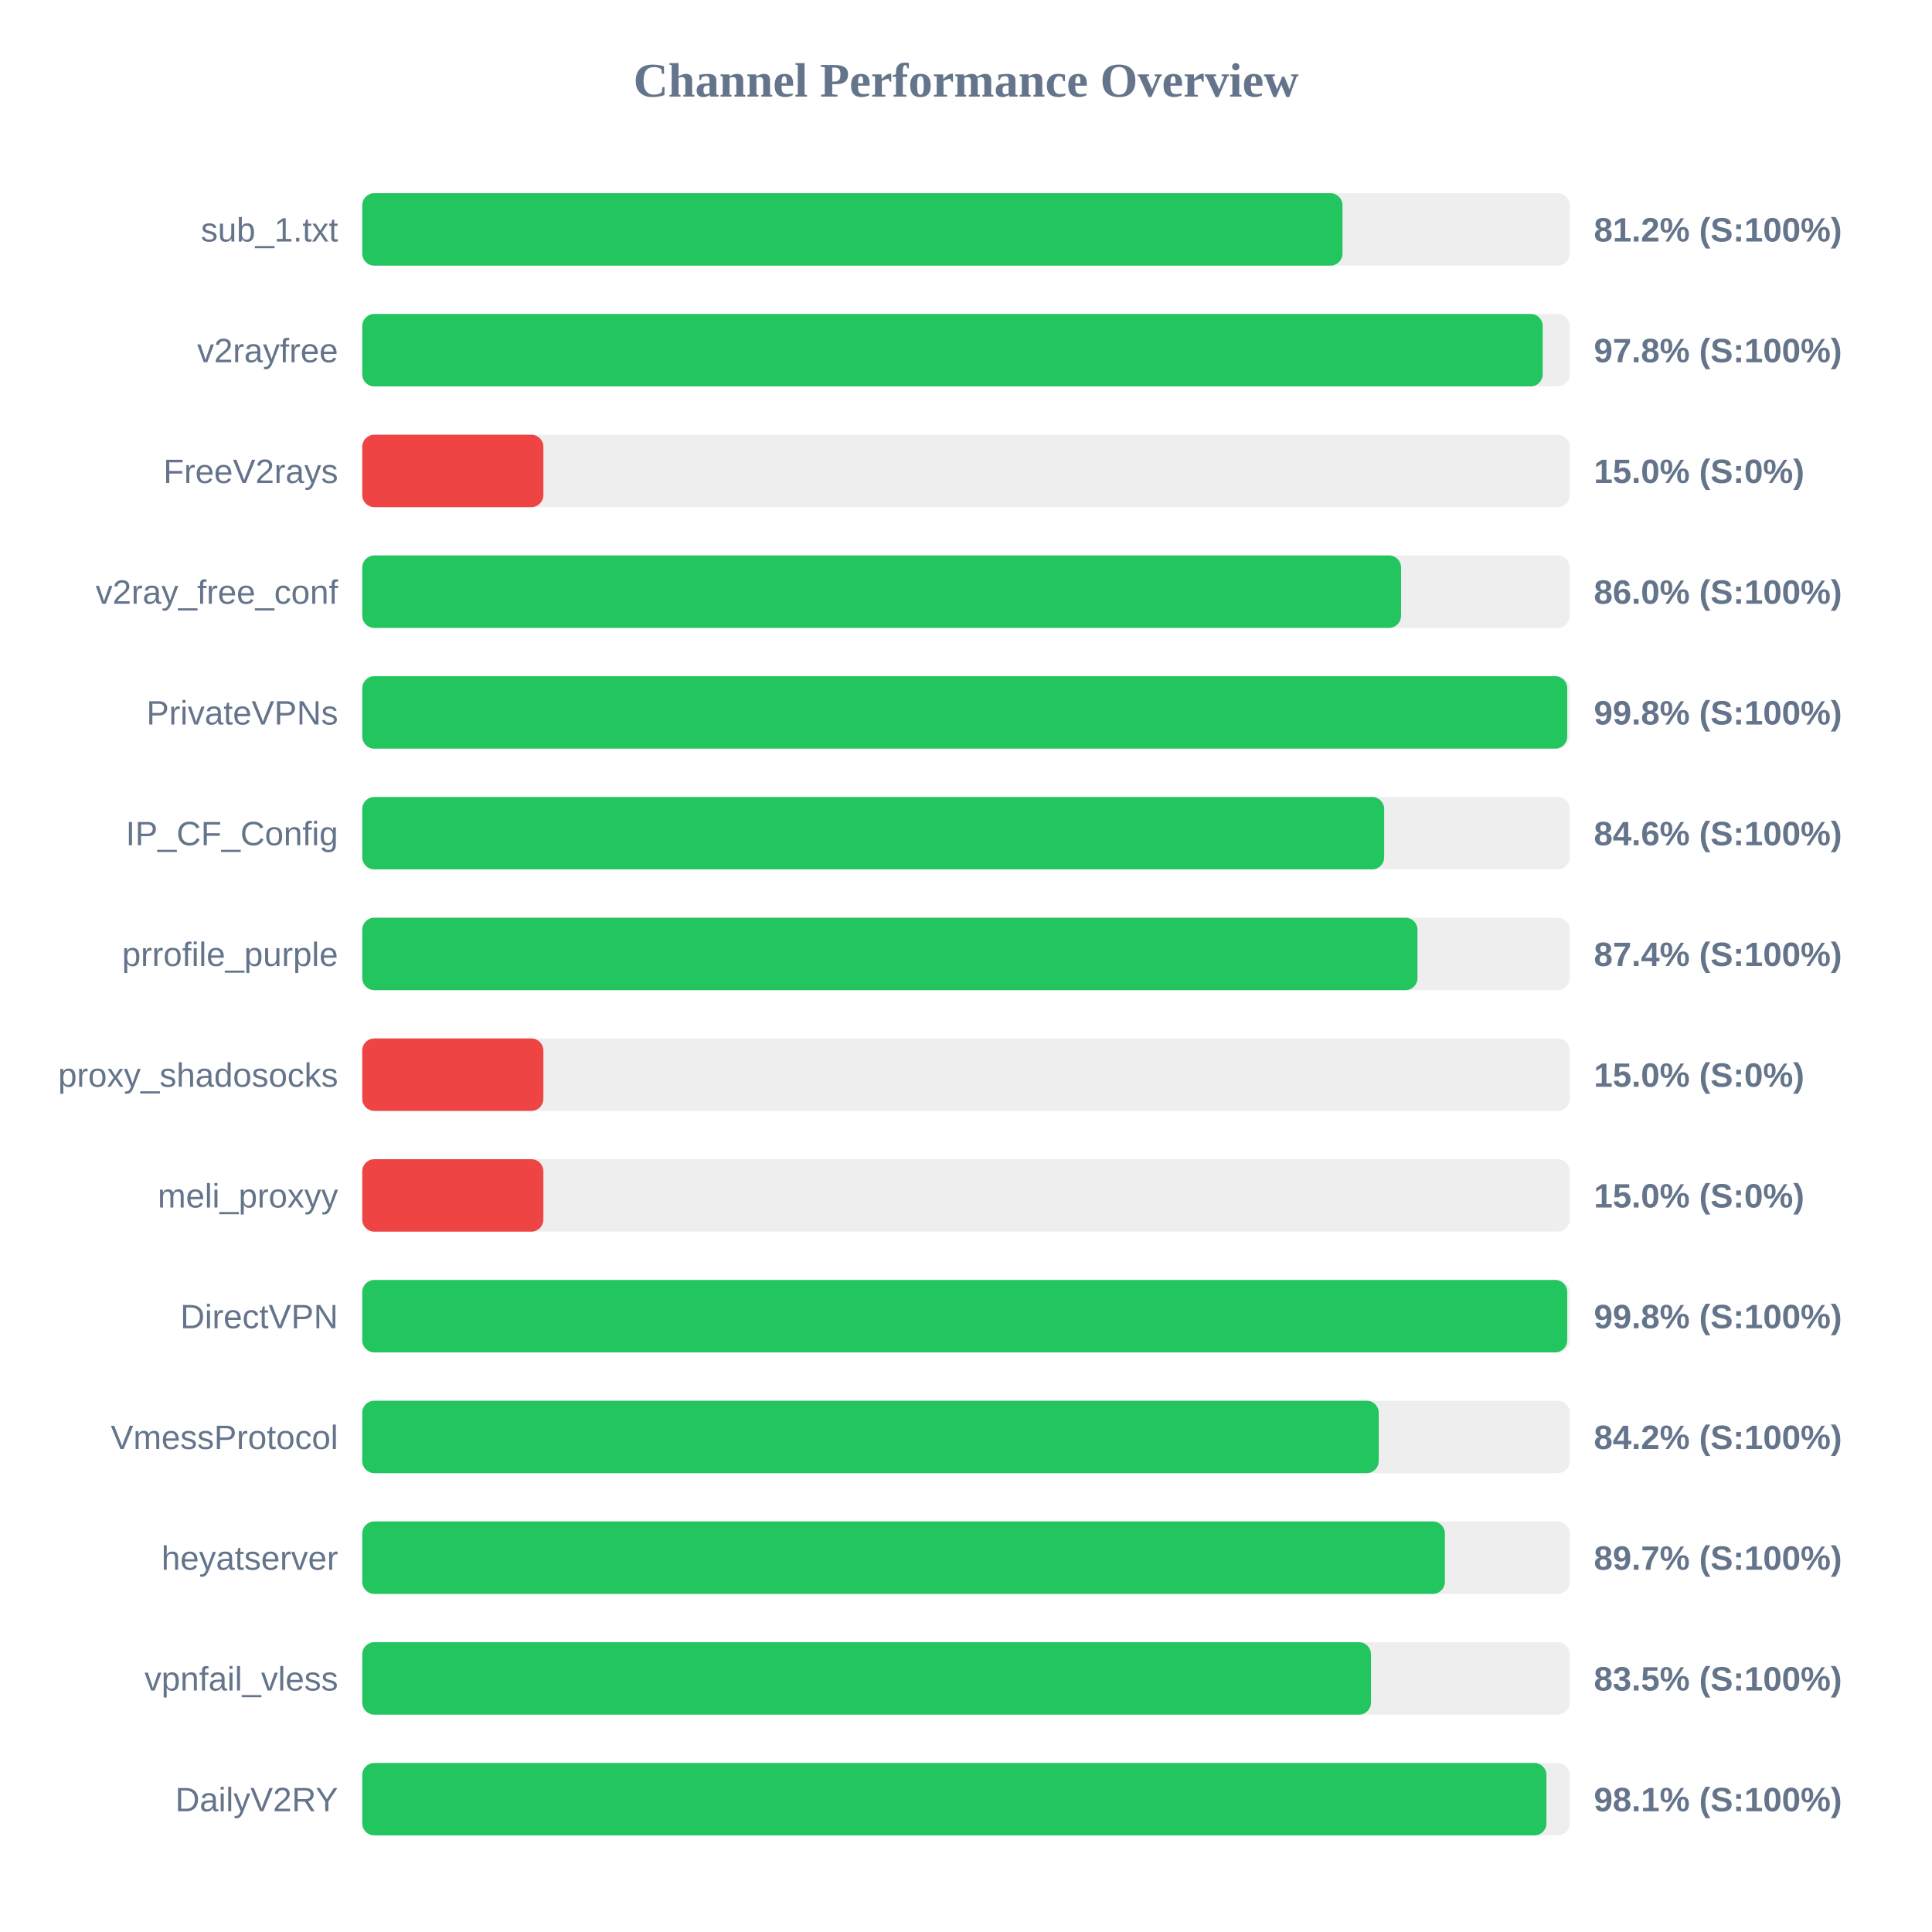
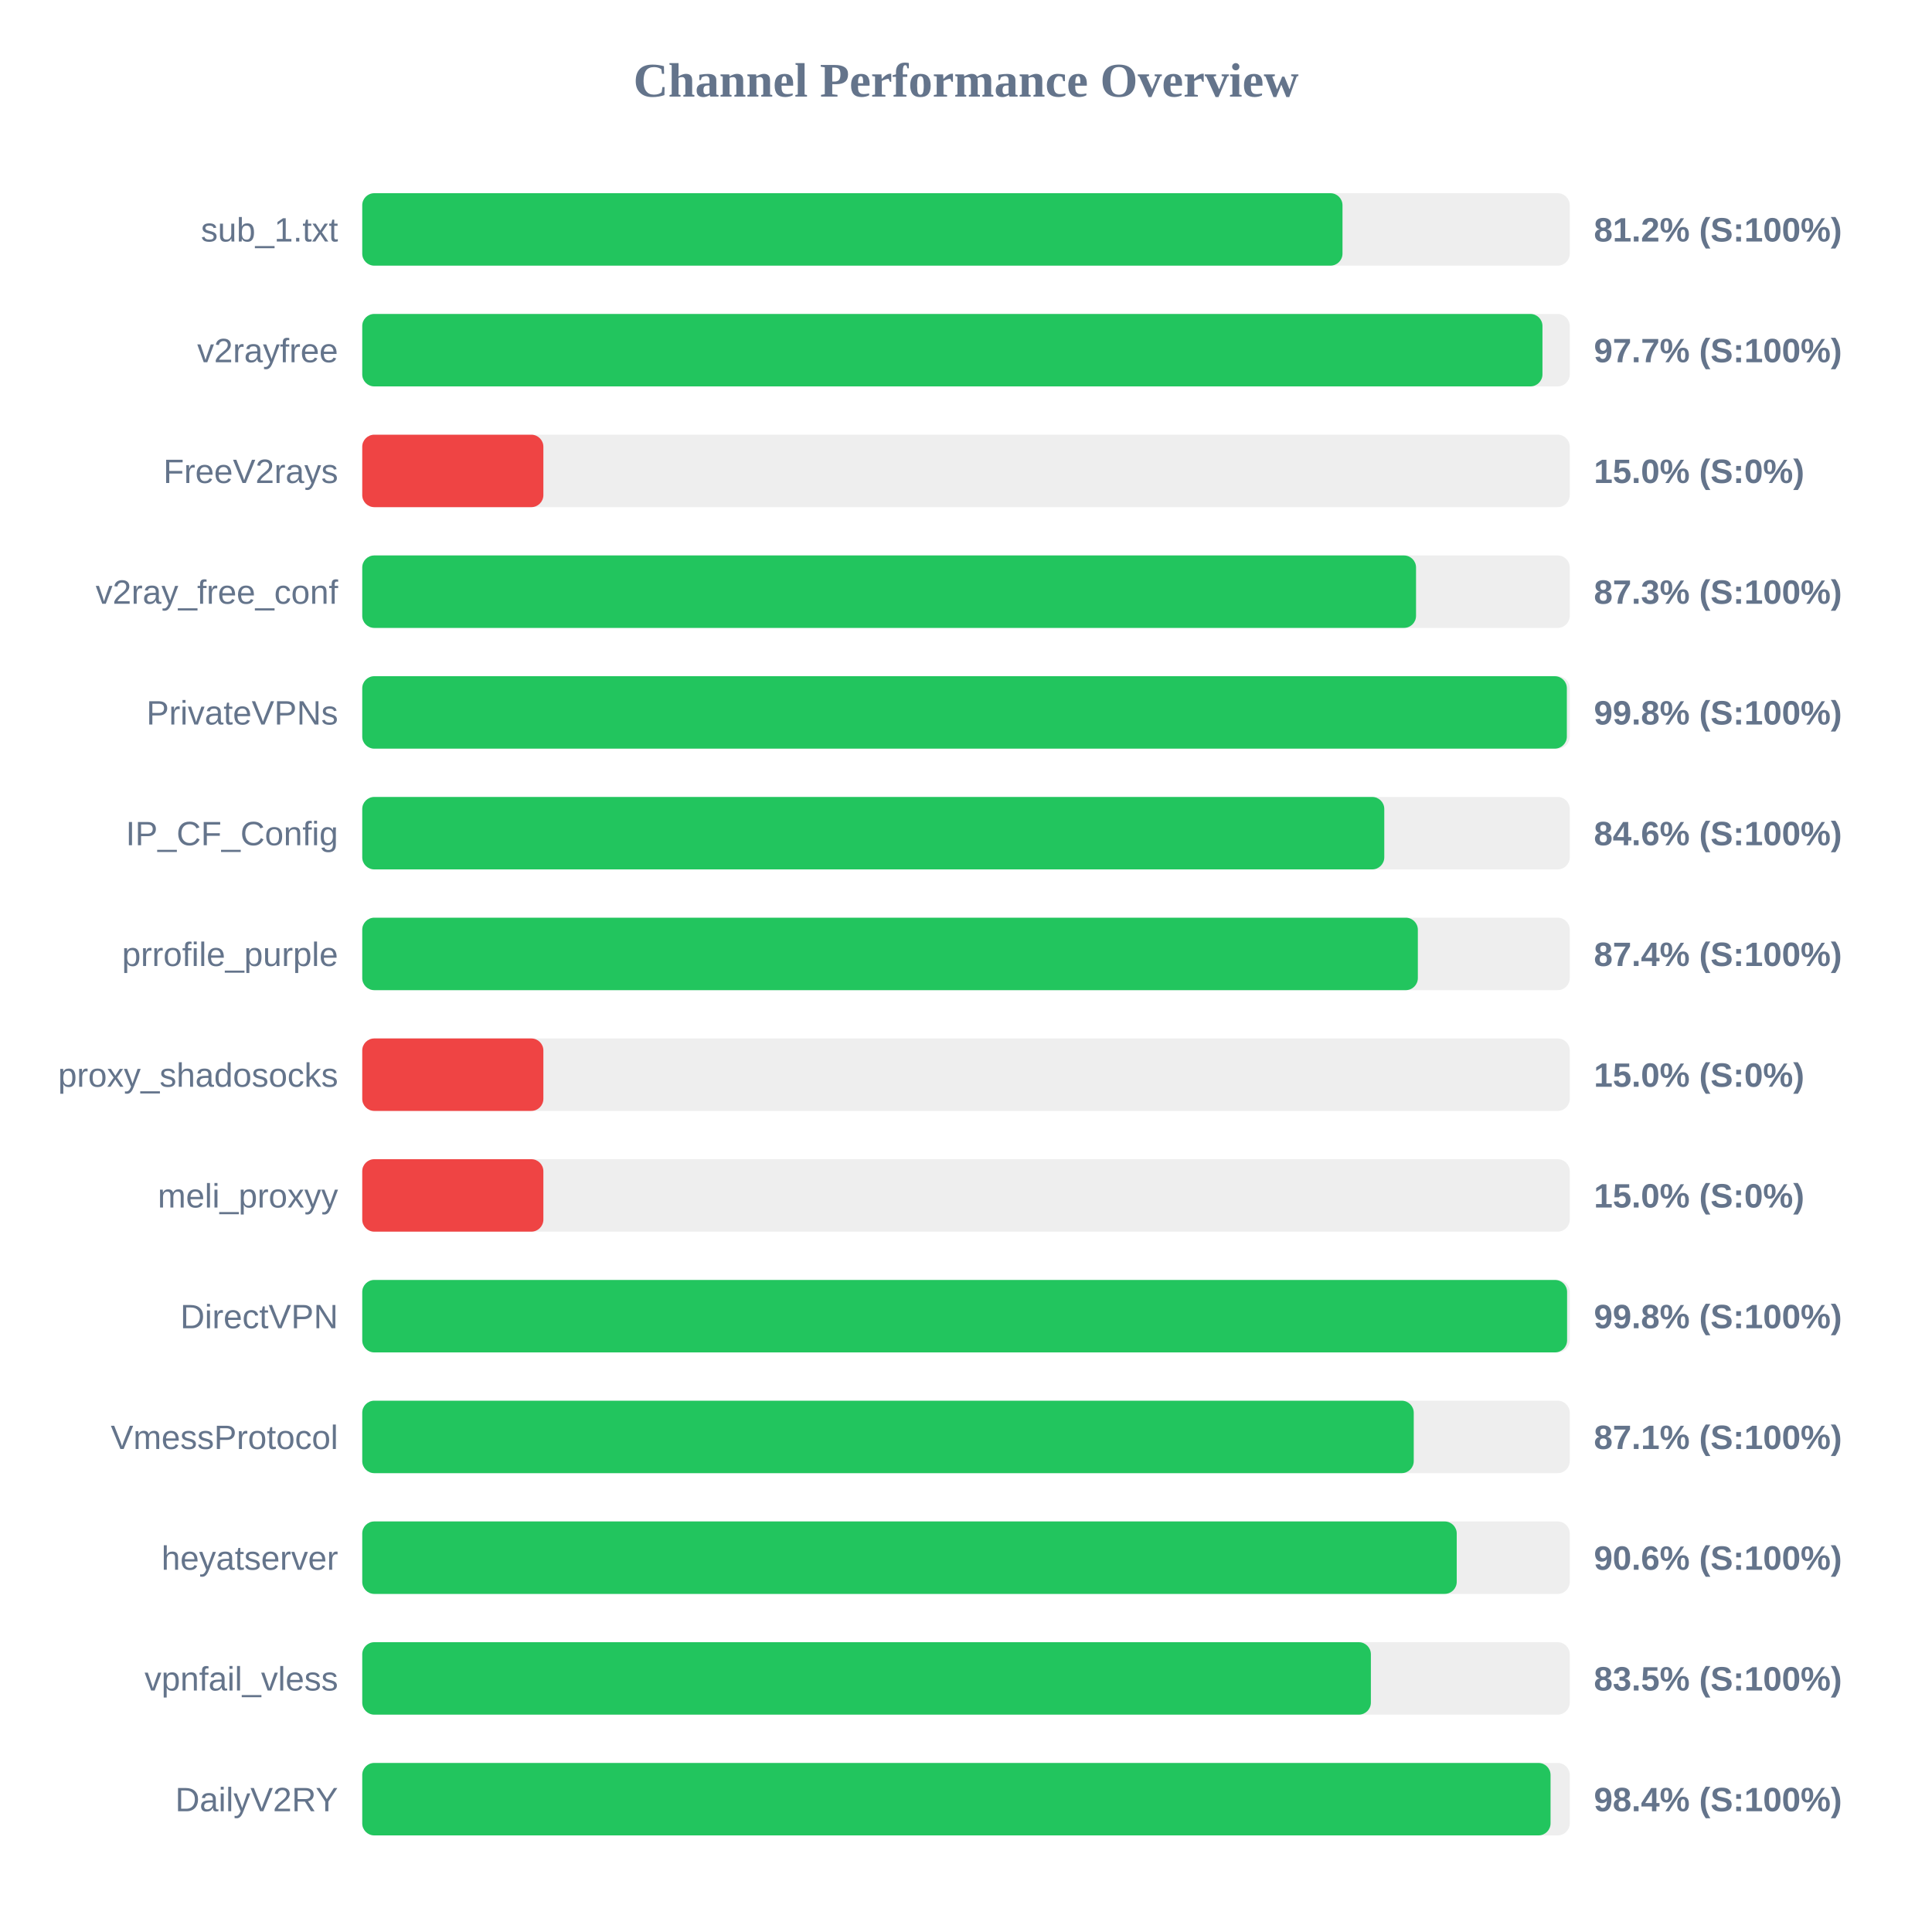
<svg xmlns="http://www.w3.org/2000/svg" width="800" height="800" version="1.1">
  <style>
        .row { font: 14px Arial; fill: #64748b; }
        .score { font: bold 14px Arial; fill: #64748b; }
    </style>
  <text x="400" y="40" text-anchor="middle" font-size="20px" font-weight="bold" fill="#64748b">Channel Performance Overview</text>
  <rect x="150" y="80" width="500" height="30" fill="#eee" rx="5" />
  <rect x="150" y="80" width="405.9" height="30" fill="#22c55e" rx="5" />
  <text x="140" y="100" text-anchor="end" class="row">sub_1.txt</text>
  <text x="660" y="100" text-anchor="start" class="score">81.2% (S:100%)</text>
  <rect x="150" y="130" width="500" height="30" fill="#eee" rx="5" />
-   <rect x="150" y="130" width="488.8" height="30" fill="#22c55e" rx="5" />
+   <rect x="150" y="130" width="488.7" height="30" fill="#22c55e" rx="5" />
  <text x="140" y="150" text-anchor="end" class="row">v2rayfree</text>
-   <text x="660" y="150" text-anchor="start" class="score">97.8% (S:100%)</text>
+   <text x="660" y="150" text-anchor="start" class="score">97.7% (S:100%)</text>
  <rect x="150" y="180" width="500" height="30" fill="#eee" rx="5" />
  <rect x="150" y="180" width="75.0" height="30" fill="#ef4444" rx="5" />
  <text x="140" y="200" text-anchor="end" class="row">FreeV2rays</text>
  <text x="660" y="200" text-anchor="start" class="score">15.0% (S:0%)</text>
  <rect x="150" y="230" width="500" height="30" fill="#eee" rx="5" />
-   <rect x="150" y="230" width="430.15" height="30" fill="#22c55e" rx="5" />
+   <rect x="150" y="230" width="436.35" height="30" fill="#22c55e" rx="5" />
  <text x="140" y="250" text-anchor="end" class="row">v2ray_free_conf</text>
-   <text x="660" y="250" text-anchor="start" class="score">86.0% (S:100%)</text>
+   <text x="660" y="250" text-anchor="start" class="score">87.3% (S:100%)</text>
  <rect x="150" y="280" width="500" height="30" fill="#eee" rx="5" />
-   <rect x="150" y="280" width="498.95" height="30" fill="#22c55e" rx="5" />
+   <rect x="150" y="280" width="498.8" height="30" fill="#22c55e" rx="5" />
  <text x="140" y="300" text-anchor="end" class="row">PrivateVPNs</text>
  <text x="660" y="300" text-anchor="start" class="score">99.8% (S:100%)</text>
  <rect x="150" y="330" width="500" height="30" fill="#eee" rx="5" />
-   <rect x="150" y="330" width="423.15" height="30" fill="#22c55e" rx="5" />
+   <rect x="150" y="330" width="423.2" height="30" fill="#22c55e" rx="5" />
  <text x="140" y="350" text-anchor="end" class="row">IP_CF_Config</text>
  <text x="660" y="350" text-anchor="start" class="score">84.6% (S:100%)</text>
  <rect x="150" y="380" width="500" height="30" fill="#eee" rx="5" />
-   <rect x="150" y="380" width="436.95" height="30" fill="#22c55e" rx="5" />
+   <rect x="150" y="380" width="437.1" height="30" fill="#22c55e" rx="5" />
  <text x="140" y="400" text-anchor="end" class="row">prrofile_purple</text>
  <text x="660" y="400" text-anchor="start" class="score">87.4% (S:100%)</text>
  <rect x="150" y="430" width="500" height="30" fill="#eee" rx="5" />
  <rect x="150" y="430" width="75.0" height="30" fill="#ef4444" rx="5" />
  <text x="140" y="450" text-anchor="end" class="row">proxy_shadosocks</text>
  <text x="660" y="450" text-anchor="start" class="score">15.0% (S:0%)</text>
  <rect x="150" y="480" width="500" height="30" fill="#eee" rx="5" />
  <rect x="150" y="480" width="75.0" height="30" fill="#ef4444" rx="5" />
  <text x="140" y="500" text-anchor="end" class="row">meli_proxyy</text>
  <text x="660" y="500" text-anchor="start" class="score">15.0% (S:0%)</text>
  <rect x="150" y="530" width="500" height="30" fill="#eee" rx="5" />
-   <rect x="150" y="530" width="498.95" height="30" fill="#22c55e" rx="5" />
+   <rect x="150" y="530" width="498.9" height="30" fill="#22c55e" rx="5" />
  <text x="140" y="550" text-anchor="end" class="row">DirectVPN</text>
  <text x="660" y="550" text-anchor="start" class="score">99.8% (S:100%)</text>
  <rect x="150" y="580" width="500" height="30" fill="#eee" rx="5" />
-   <rect x="150" y="580" width="420.9" height="30" fill="#22c55e" rx="5" />
+   <rect x="150" y="580" width="435.4" height="30" fill="#22c55e" rx="5" />
  <text x="140" y="600" text-anchor="end" class="row">VmessProtocol</text>
-   <text x="660" y="600" text-anchor="start" class="score">84.2% (S:100%)</text>
+   <text x="660" y="600" text-anchor="start" class="score">87.1% (S:100%)</text>
  <rect x="150" y="630" width="500" height="30" fill="#eee" rx="5" />
-   <rect x="150" y="630" width="448.3" height="30" fill="#22c55e" rx="5" />
+   <rect x="150" y="630" width="453.2" height="30" fill="#22c55e" rx="5" />
  <text x="140" y="650" text-anchor="end" class="row">heyatserver</text>
-   <text x="660" y="650" text-anchor="start" class="score">89.7% (S:100%)</text>
+   <text x="660" y="650" text-anchor="start" class="score">90.6% (S:100%)</text>
  <rect x="150" y="680" width="500" height="30" fill="#eee" rx="5" />
-   <rect x="150" y="680" width="417.7" height="30" fill="#22c55e" rx="5" />
+   <rect x="150" y="680" width="417.65" height="30" fill="#22c55e" rx="5" />
  <text x="140" y="700" text-anchor="end" class="row">vpnfail_vless</text>
  <text x="660" y="700" text-anchor="start" class="score">83.5% (S:100%)</text>
  <rect x="150" y="730" width="500" height="30" fill="#eee" rx="5" />
-   <rect x="150" y="730" width="490.35" height="30" fill="#22c55e" rx="5" />
+   <rect x="150" y="730" width="492.05" height="30" fill="#22c55e" rx="5" />
  <text x="140" y="750" text-anchor="end" class="row">DailyV2RY</text>
-   <text x="660" y="750" text-anchor="start" class="score">98.1% (S:100%)</text>
+   <text x="660" y="750" text-anchor="start" class="score">98.4% (S:100%)</text>
</svg>
